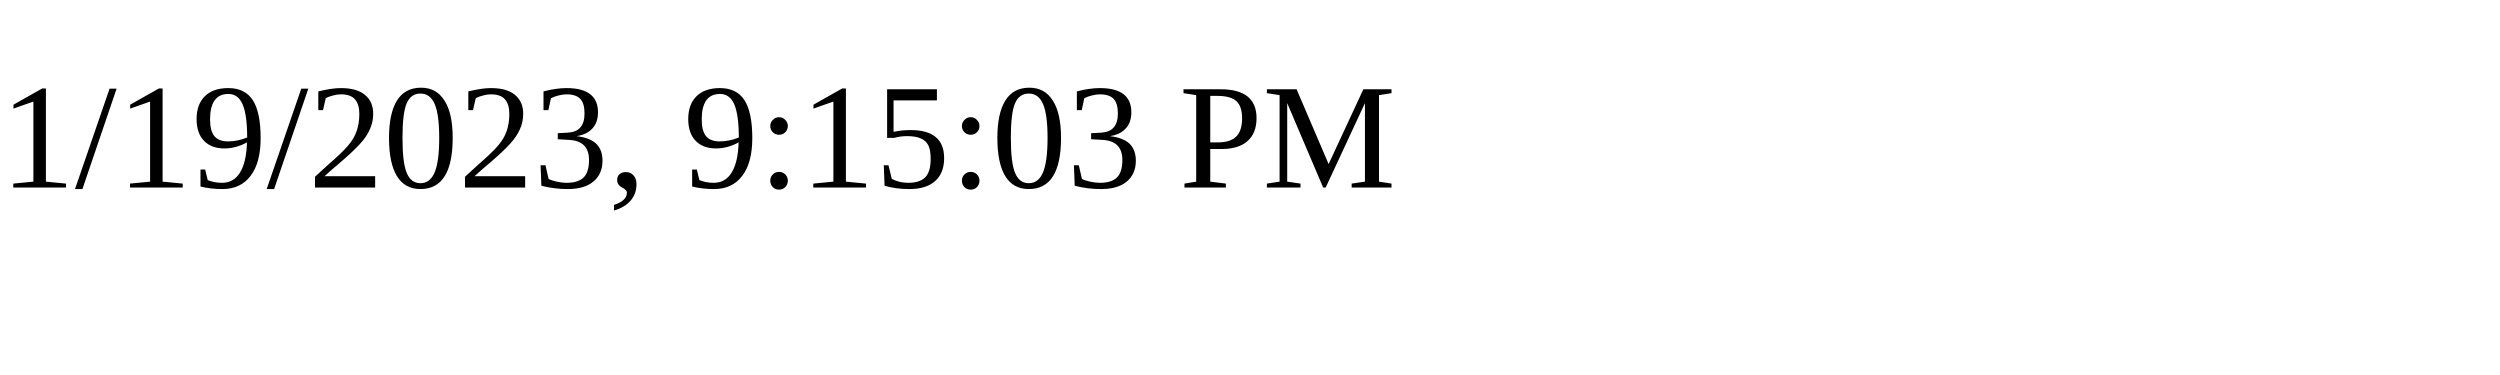
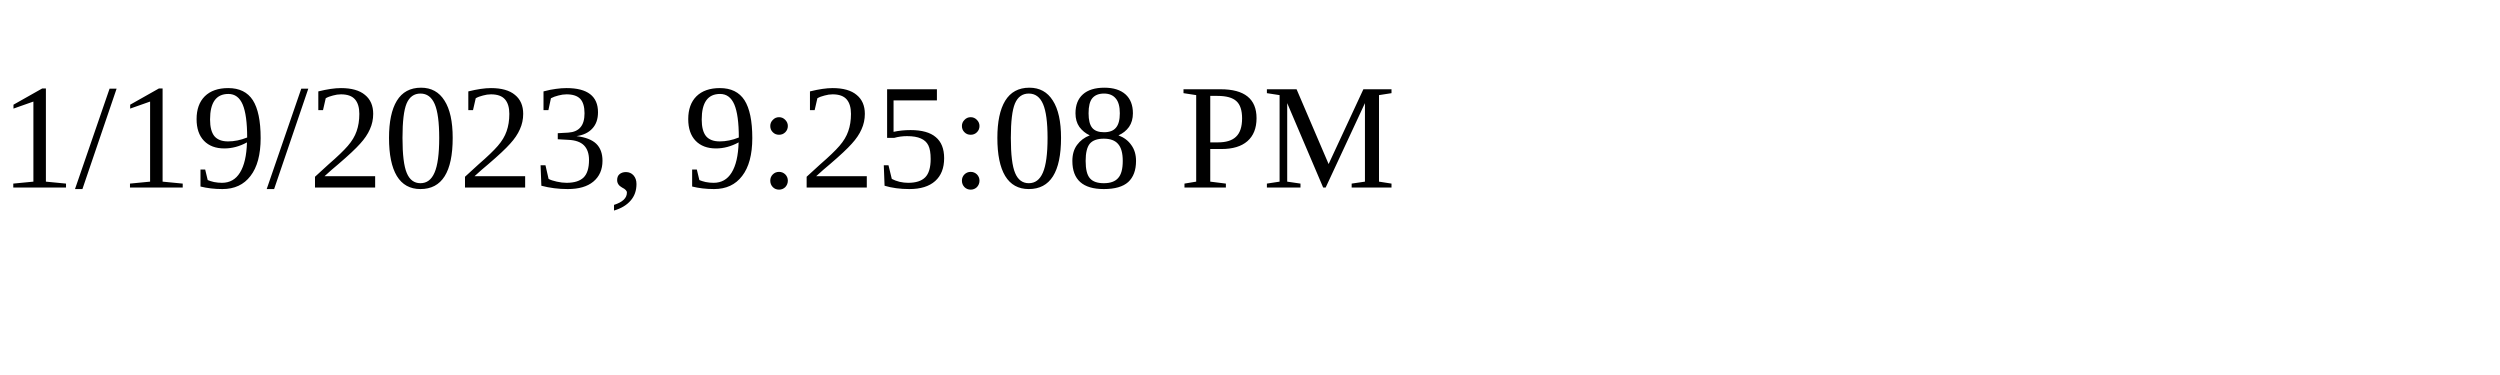
<svg xmlns="http://www.w3.org/2000/svg" height="30" width="200">
-   <text x="0" y="15">1/19/2023, 9:15:03 PM</text>
+   <text x="0" y="15">1/19/2023, 9:25:08 PM</text>
</svg>
